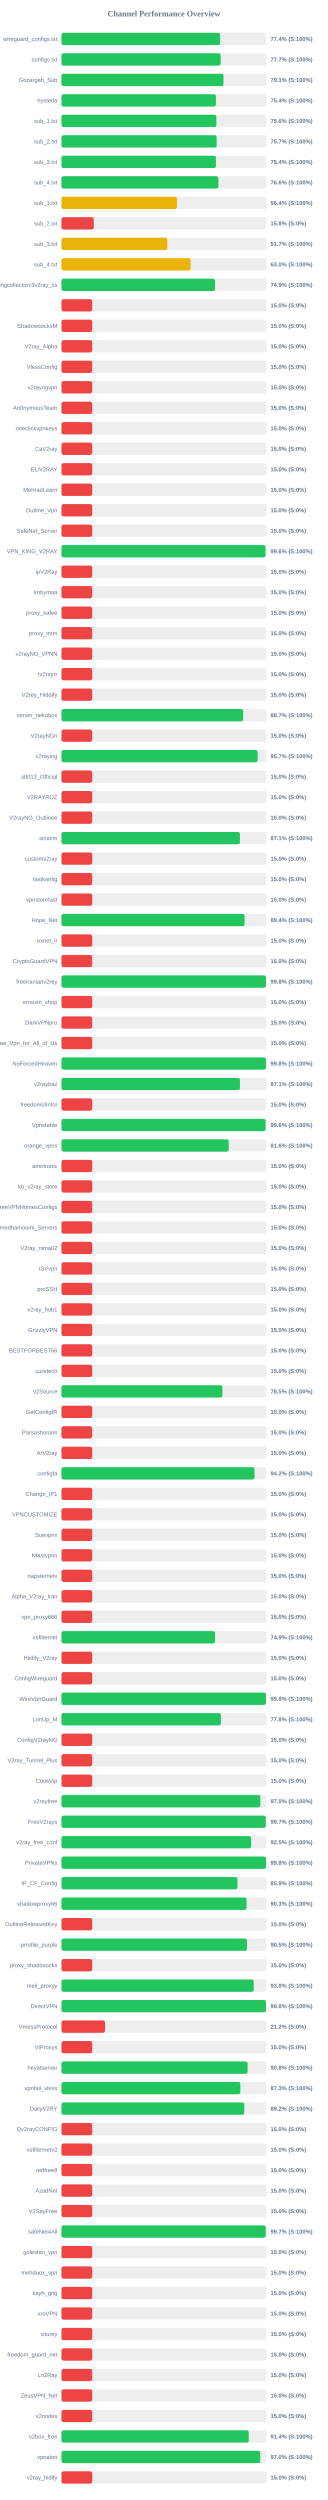
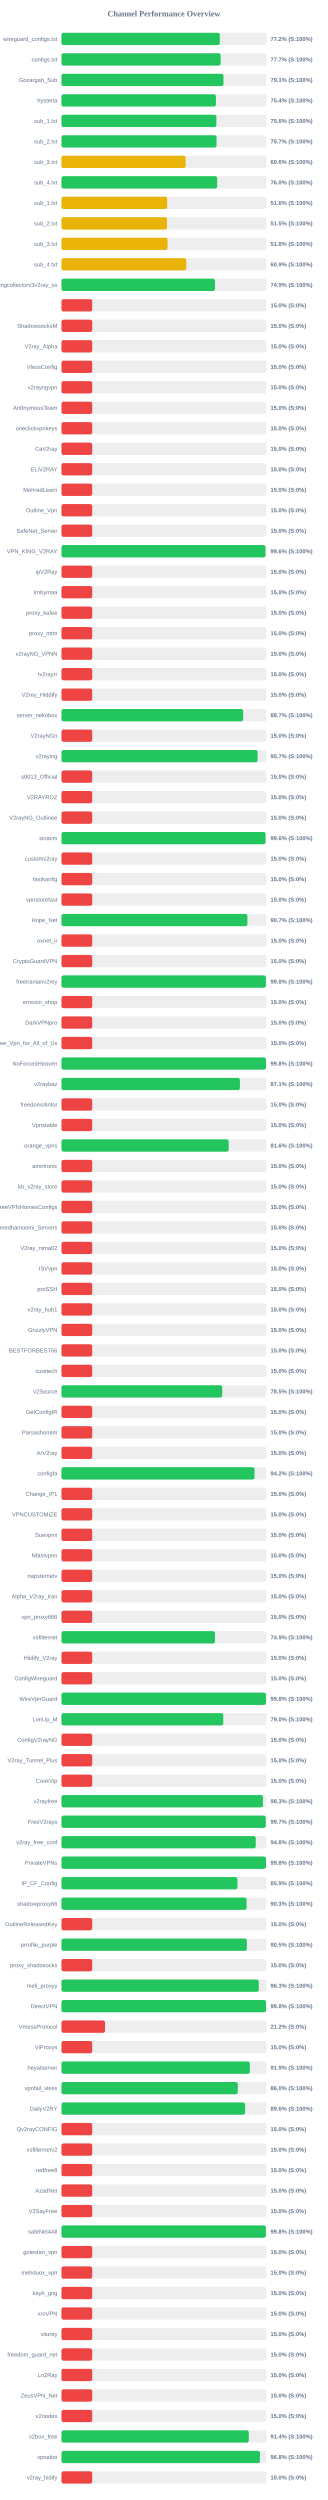
<svg xmlns="http://www.w3.org/2000/svg" width="800" height="6100" version="1.1">
  <style>
        .row { font: 14px Arial; fill: #64748b; }
        .score { font: bold 14px Arial; fill: #64748b; }
    </style>
  <text x="400" y="40" text-anchor="middle" font-size="20px" font-weight="bold" fill="#64748b">Channel Performance Overview</text>
  <rect x="150" y="80" width="500" height="30" fill="#eee" rx="5" />
-   <rect x="150" y="80" width="387.15" height="30" fill="#22c55e" rx="5" />
+   <rect x="150" y="80" width="386.25" height="30" fill="#22c55e" rx="5" />
  <text x="140" y="100" text-anchor="end" class="row">wireguard_configs.txt</text>
-   <text x="660" y="100" text-anchor="start" class="score">77.4% (S:100%)</text>
+   <text x="660" y="100" text-anchor="start" class="score">77.2% (S:100%)</text>
  <rect x="150" y="130" width="500" height="30" fill="#eee" rx="5" />
  <rect x="150" y="130" width="388.4" height="30" fill="#22c55e" rx="5" />
  <text x="140" y="150" text-anchor="end" class="row">configs.txt</text>
  <text x="660" y="150" text-anchor="start" class="score">77.7% (S:100%)</text>
  <rect x="150" y="180" width="500" height="30" fill="#eee" rx="5" />
  <rect x="150" y="180" width="395.3" height="30" fill="#22c55e" rx="5" />
  <text x="140" y="200" text-anchor="end" class="row">Gozargah_Sub</text>
  <text x="660" y="200" text-anchor="start" class="score">79.1% (S:100%)</text>
  <rect x="150" y="230" width="500" height="30" fill="#eee" rx="5" />
  <rect x="150" y="230" width="376.8" height="30" fill="#22c55e" rx="5" />
  <text x="140" y="250" text-anchor="end" class="row">hysteria</text>
  <text x="660" y="250" text-anchor="start" class="score">75.4% (S:100%)</text>
  <rect x="150" y="280" width="500" height="30" fill="#eee" rx="5" />
-   <rect x="150" y="280" width="377.9" height="30" fill="#22c55e" rx="5" />
+   <rect x="150" y="280" width="378.05" height="30" fill="#22c55e" rx="5" />
  <text x="140" y="300" text-anchor="end" class="row">sub_1.txt</text>
  <text x="660" y="300" text-anchor="start" class="score">75.6% (S:100%)</text>
  <rect x="150" y="330" width="500" height="30" fill="#eee" rx="5" />
-   <rect x="150" y="330" width="378.7" height="30" fill="#22c55e" rx="5" />
+   <rect x="150" y="330" width="378.45" height="30" fill="#22c55e" rx="5" />
  <text x="140" y="350" text-anchor="end" class="row">sub_2.txt</text>
  <text x="660" y="350" text-anchor="start" class="score">75.7% (S:100%)</text>
  <rect x="150" y="380" width="500" height="30" fill="#eee" rx="5" />
-   <rect x="150" y="380" width="376.85" height="30" fill="#22c55e" rx="5" />
+   <rect x="150" y="380" width="302.95" height="30" fill="#eab308" rx="5" />
  <text x="140" y="400" text-anchor="end" class="row">sub_3.txt</text>
-   <text x="660" y="400" text-anchor="start" class="score">75.4% (S:100%)</text>
+   <text x="660" y="400" text-anchor="start" class="score">60.6% (S:100%)</text>
  <rect x="150" y="430" width="500" height="30" fill="#eee" rx="5" />
-   <rect x="150" y="430" width="382.9" height="30" fill="#22c55e" rx="5" />
+   <rect x="150" y="430" width="379.9" height="30" fill="#22c55e" rx="5" />
  <text x="140" y="450" text-anchor="end" class="row">sub_4.txt</text>
-   <text x="660" y="450" text-anchor="start" class="score">76.6% (S:100%)</text>
+   <text x="660" y="450" text-anchor="start" class="score">76.0% (S:100%)</text>
  <rect x="150" y="480" width="500" height="30" fill="#eee" rx="5" />
-   <rect x="150" y="480" width="281.85" height="30" fill="#eab308" rx="5" />
+   <rect x="150" y="480" width="257.8" height="30" fill="#eab308" rx="5" />
  <text x="140" y="500" text-anchor="end" class="row">sub_1.txt</text>
-   <text x="660" y="500" text-anchor="start" class="score">56.4% (S:100%)</text>
+   <text x="660" y="500" text-anchor="start" class="score">51.6% (S:100%)</text>
  <rect x="150" y="530" width="500" height="30" fill="#eee" rx="5" />
-   <rect x="150" y="530" width="78.75" height="30" fill="#ef4444" rx="5" />
+   <rect x="150" y="530" width="257.5" height="30" fill="#eab308" rx="5" />
  <text x="140" y="550" text-anchor="end" class="row">sub_2.txt</text>
-   <text x="660" y="550" text-anchor="start" class="score">15.8% (S:0%)</text>
+   <text x="660" y="550" text-anchor="start" class="score">51.5% (S:100%)</text>
  <rect x="150" y="580" width="500" height="30" fill="#eee" rx="5" />
-   <rect x="150" y="580" width="258.35" height="30" fill="#eab308" rx="5" />
+   <rect x="150" y="580" width="258.85" height="30" fill="#eab308" rx="5" />
  <text x="140" y="600" text-anchor="end" class="row">sub_3.txt</text>
-   <text x="660" y="600" text-anchor="start" class="score">51.7% (S:100%)</text>
+   <text x="660" y="600" text-anchor="start" class="score">51.8% (S:100%)</text>
  <rect x="150" y="630" width="500" height="30" fill="#eee" rx="5" />
-   <rect x="150" y="630" width="315.15" height="30" fill="#eab308" rx="5" />
+   <rect x="150" y="630" width="304.5" height="30" fill="#eab308" rx="5" />
  <text x="140" y="650" text-anchor="end" class="row">sub_4.txt</text>
-   <text x="660" y="650" text-anchor="start" class="score">63.0% (S:100%)</text>
+   <text x="660" y="650" text-anchor="start" class="score">60.9% (S:100%)</text>
  <rect x="150" y="680" width="500" height="30" fill="#eee" rx="5" />
-   <rect x="150" y="680" width="374.55" height="30" fill="#22c55e" rx="5" />
+   <rect x="150" y="680" width="374.6" height="30" fill="#22c55e" rx="5" />
  <text x="140" y="700" text-anchor="end" class="row">kayhgngcollectorv3v2ray_ss</text>
  <text x="660" y="700" text-anchor="start" class="score">74.9% (S:100%)</text>
  <rect x="150" y="730" width="500" height="30" fill="#eee" rx="5" />
  <rect x="150" y="730" width="75.0" height="30" fill="#ef4444" rx="5" />
  <text x="140" y="750" text-anchor="end" class="row" />
  <text x="660" y="750" text-anchor="start" class="score">15.0% (S:0%)</text>
  <rect x="150" y="780" width="500" height="30" fill="#eee" rx="5" />
  <rect x="150" y="780" width="75.0" height="30" fill="#ef4444" rx="5" />
  <text x="140" y="800" text-anchor="end" class="row">ShadowsocksM</text>
  <text x="660" y="800" text-anchor="start" class="score">15.0% (S:0%)</text>
  <rect x="150" y="830" width="500" height="30" fill="#eee" rx="5" />
  <rect x="150" y="830" width="75.0" height="30" fill="#ef4444" rx="5" />
  <text x="140" y="850" text-anchor="end" class="row">V2ray_Alpha</text>
  <text x="660" y="850" text-anchor="start" class="score">15.0% (S:0%)</text>
  <rect x="150" y="880" width="500" height="30" fill="#eee" rx="5" />
  <rect x="150" y="880" width="75.0" height="30" fill="#ef4444" rx="5" />
  <text x="140" y="900" text-anchor="end" class="row">VlessConfig</text>
  <text x="660" y="900" text-anchor="start" class="score">15.0% (S:0%)</text>
  <rect x="150" y="930" width="500" height="30" fill="#eee" rx="5" />
  <rect x="150" y="930" width="75.0" height="30" fill="#ef4444" rx="5" />
  <text x="140" y="950" text-anchor="end" class="row">v2rayngvpn</text>
  <text x="660" y="950" text-anchor="start" class="score">15.0% (S:0%)</text>
  <rect x="150" y="980" width="500" height="30" fill="#eee" rx="5" />
  <rect x="150" y="980" width="75.0" height="30" fill="#ef4444" rx="5" />
  <text x="140" y="1000" text-anchor="end" class="row">An0nymousTeam</text>
  <text x="660" y="1000" text-anchor="start" class="score">15.0% (S:0%)</text>
  <rect x="150" y="1030" width="500" height="30" fill="#eee" rx="5" />
  <rect x="150" y="1030" width="75.0" height="30" fill="#ef4444" rx="5" />
  <text x="140" y="1050" text-anchor="end" class="row">oneclickvpnkeys</text>
  <text x="660" y="1050" text-anchor="start" class="score">15.0% (S:0%)</text>
  <rect x="150" y="1080" width="500" height="30" fill="#eee" rx="5" />
  <rect x="150" y="1080" width="75.0" height="30" fill="#ef4444" rx="5" />
  <text x="140" y="1100" text-anchor="end" class="row">CaV2ray</text>
  <text x="660" y="1100" text-anchor="start" class="score">15.0% (S:0%)</text>
  <rect x="150" y="1130" width="500" height="30" fill="#eee" rx="5" />
  <rect x="150" y="1130" width="75.0" height="30" fill="#ef4444" rx="5" />
  <text x="140" y="1150" text-anchor="end" class="row">ELiV2RAY</text>
  <text x="660" y="1150" text-anchor="start" class="score">15.0% (S:0%)</text>
  <rect x="150" y="1180" width="500" height="30" fill="#eee" rx="5" />
  <rect x="150" y="1180" width="75.0" height="30" fill="#ef4444" rx="5" />
  <text x="140" y="1200" text-anchor="end" class="row">MehradLearn</text>
  <text x="660" y="1200" text-anchor="start" class="score">15.0% (S:0%)</text>
  <rect x="150" y="1230" width="500" height="30" fill="#eee" rx="5" />
  <rect x="150" y="1230" width="75.0" height="30" fill="#ef4444" rx="5" />
  <text x="140" y="1250" text-anchor="end" class="row">Outline_Vpn</text>
  <text x="660" y="1250" text-anchor="start" class="score">15.0% (S:0%)</text>
  <rect x="150" y="1280" width="500" height="30" fill="#eee" rx="5" />
  <rect x="150" y="1280" width="75.0" height="30" fill="#ef4444" rx="5" />
  <text x="140" y="1300" text-anchor="end" class="row">SafeNet_Server</text>
  <text x="660" y="1300" text-anchor="start" class="score">15.0% (S:0%)</text>
  <rect x="150" y="1330" width="500" height="30" fill="#eee" rx="5" />
-   <rect x="150" y="1330" width="497.9" height="30" fill="#22c55e" rx="5" />
+   <rect x="150" y="1330" width="497.8" height="30" fill="#22c55e" rx="5" />
  <text x="140" y="1350" text-anchor="end" class="row">VPN_KING_V2RAY</text>
  <text x="660" y="1350" text-anchor="start" class="score">99.6% (S:100%)</text>
  <rect x="150" y="1380" width="500" height="30" fill="#eee" rx="5" />
  <rect x="150" y="1380" width="75.0" height="30" fill="#ef4444" rx="5" />
  <text x="140" y="1400" text-anchor="end" class="row">ipV2Ray</text>
  <text x="660" y="1400" text-anchor="start" class="score">15.0% (S:0%)</text>
  <rect x="150" y="1430" width="500" height="30" fill="#eee" rx="5" />
  <rect x="150" y="1430" width="75.0" height="30" fill="#ef4444" rx="5" />
  <text x="140" y="1450" text-anchor="end" class="row">lrnbymaa</text>
  <text x="660" y="1450" text-anchor="start" class="score">15.0% (S:0%)</text>
  <rect x="150" y="1480" width="500" height="30" fill="#eee" rx="5" />
  <rect x="150" y="1480" width="75.0" height="30" fill="#ef4444" rx="5" />
  <text x="140" y="1500" text-anchor="end" class="row">proxy_kafee</text>
  <text x="660" y="1500" text-anchor="start" class="score">15.0% (S:0%)</text>
  <rect x="150" y="1530" width="500" height="30" fill="#eee" rx="5" />
  <rect x="150" y="1530" width="75.0" height="30" fill="#ef4444" rx="5" />
  <text x="140" y="1550" text-anchor="end" class="row">proxy_mtm</text>
  <text x="660" y="1550" text-anchor="start" class="score">15.0% (S:0%)</text>
  <rect x="150" y="1580" width="500" height="30" fill="#eee" rx="5" />
  <rect x="150" y="1580" width="75.0" height="30" fill="#ef4444" rx="5" />
  <text x="140" y="1600" text-anchor="end" class="row">v2rayNG_VPNN</text>
  <text x="660" y="1600" text-anchor="start" class="score">15.0% (S:0%)</text>
  <rect x="150" y="1630" width="500" height="30" fill="#eee" rx="5" />
  <rect x="150" y="1630" width="75.0" height="30" fill="#ef4444" rx="5" />
  <text x="140" y="1650" text-anchor="end" class="row">tv2rayrr</text>
  <text x="660" y="1650" text-anchor="start" class="score">15.0% (S:0%)</text>
  <rect x="150" y="1680" width="500" height="30" fill="#eee" rx="5" />
  <rect x="150" y="1680" width="75.0" height="30" fill="#ef4444" rx="5" />
  <text x="140" y="1700" text-anchor="end" class="row">V2rey_Hiddify</text>
  <text x="660" y="1700" text-anchor="start" class="score">15.0% (S:0%)</text>
  <rect x="150" y="1730" width="500" height="30" fill="#eee" rx="5" />
  <rect x="150" y="1730" width="443.3" height="30" fill="#22c55e" rx="5" />
  <text x="140" y="1750" text-anchor="end" class="row">server_nekobox</text>
  <text x="660" y="1750" text-anchor="start" class="score">88.7% (S:100%)</text>
  <rect x="150" y="1780" width="500" height="30" fill="#eee" rx="5" />
  <rect x="150" y="1780" width="75.0" height="30" fill="#ef4444" rx="5" />
  <text x="140" y="1800" text-anchor="end" class="row">V2rayNGn</text>
  <text x="660" y="1800" text-anchor="start" class="score">15.0% (S:0%)</text>
  <rect x="150" y="1830" width="500" height="30" fill="#eee" rx="5" />
-   <rect x="150" y="1830" width="478.55" height="30" fill="#22c55e" rx="5" />
+   <rect x="150" y="1830" width="478.6" height="30" fill="#22c55e" rx="5" />
  <text x="140" y="1850" text-anchor="end" class="row">v2raying</text>
  <text x="660" y="1850" text-anchor="start" class="score">95.7% (S:100%)</text>
  <rect x="150" y="1880" width="500" height="30" fill="#eee" rx="5" />
  <rect x="150" y="1880" width="75.0" height="30" fill="#ef4444" rx="5" />
  <text x="140" y="1900" text-anchor="end" class="row">s0013_Official</text>
  <text x="660" y="1900" text-anchor="start" class="score">15.0% (S:0%)</text>
  <rect x="150" y="1930" width="500" height="30" fill="#eee" rx="5" />
  <rect x="150" y="1930" width="75.0" height="30" fill="#ef4444" rx="5" />
  <text x="140" y="1950" text-anchor="end" class="row">V2RAYROZ</text>
  <text x="660" y="1950" text-anchor="start" class="score">15.0% (S:0%)</text>
  <rect x="150" y="1980" width="500" height="30" fill="#eee" rx="5" />
  <rect x="150" y="1980" width="75.0" height="30" fill="#ef4444" rx="5" />
  <text x="140" y="2000" text-anchor="end" class="row">V2rayNG_Outlinee</text>
  <text x="660" y="2000" text-anchor="start" class="score">15.0% (S:0%)</text>
  <rect x="150" y="2030" width="500" height="30" fill="#eee" rx="5" />
-   <rect x="150" y="2030" width="435.4" height="30" fill="#22c55e" rx="5" />
+   <rect x="150" y="2030" width="497.9" height="30" fill="#22c55e" rx="5" />
  <text x="140" y="2050" text-anchor="end" class="row">sinavm</text>
-   <text x="660" y="2050" text-anchor="start" class="score">87.1% (S:100%)</text>
+   <text x="660" y="2050" text-anchor="start" class="score">99.6% (S:100%)</text>
  <rect x="150" y="2080" width="500" height="30" fill="#eee" rx="5" />
  <rect x="150" y="2080" width="75.0" height="30" fill="#ef4444" rx="5" />
  <text x="140" y="2100" text-anchor="end" class="row">customv2ray</text>
  <text x="660" y="2100" text-anchor="start" class="score">15.0% (S:0%)</text>
  <rect x="150" y="2130" width="500" height="30" fill="#eee" rx="5" />
  <rect x="150" y="2130" width="75.0" height="30" fill="#ef4444" rx="5" />
  <text x="140" y="2150" text-anchor="end" class="row">fastkanfig</text>
  <text x="660" y="2150" text-anchor="start" class="score">15.0% (S:0%)</text>
  <rect x="150" y="2180" width="500" height="30" fill="#eee" rx="5" />
  <rect x="150" y="2180" width="75.0" height="30" fill="#ef4444" rx="5" />
  <text x="140" y="2200" text-anchor="end" class="row">vpnstorefast</text>
  <text x="660" y="2200" text-anchor="start" class="score">15.0% (S:0%)</text>
  <rect x="150" y="2230" width="500" height="30" fill="#eee" rx="5" />
-   <rect x="150" y="2230" width="446.8" height="30" fill="#22c55e" rx="5" />
+   <rect x="150" y="2230" width="453.6" height="30" fill="#22c55e" rx="5" />
  <text x="140" y="2250" text-anchor="end" class="row">Hope_Net</text>
-   <text x="660" y="2250" text-anchor="start" class="score">89.4% (S:100%)</text>
+   <text x="660" y="2250" text-anchor="start" class="score">90.7% (S:100%)</text>
  <rect x="150" y="2280" width="500" height="30" fill="#eee" rx="5" />
  <rect x="150" y="2280" width="75.0" height="30" fill="#ef4444" rx="5" />
  <text x="140" y="2300" text-anchor="end" class="row">oxnet_ir</text>
  <text x="660" y="2300" text-anchor="start" class="score">15.0% (S:0%)</text>
  <rect x="150" y="2330" width="500" height="30" fill="#eee" rx="5" />
  <rect x="150" y="2330" width="75.0" height="30" fill="#ef4444" rx="5" />
  <text x="140" y="2350" text-anchor="end" class="row">CryptoGuardVPN</text>
  <text x="660" y="2350" text-anchor="start" class="score">15.0% (S:0%)</text>
  <rect x="150" y="2380" width="500" height="30" fill="#eee" rx="5" />
-   <rect x="150" y="2380" width="499.0" height="30" fill="#22c55e" rx="5" />
+   <rect x="150" y="2380" width="498.9" height="30" fill="#22c55e" rx="5" />
  <text x="140" y="2400" text-anchor="end" class="row">freeiranianv2rey</text>
  <text x="660" y="2400" text-anchor="start" class="score">99.8% (S:100%)</text>
  <rect x="150" y="2430" width="500" height="30" fill="#eee" rx="5" />
  <rect x="150" y="2430" width="75.0" height="30" fill="#ef4444" rx="5" />
  <text x="140" y="2450" text-anchor="end" class="row">ernoxin_shop</text>
  <text x="660" y="2450" text-anchor="start" class="score">15.0% (S:0%)</text>
  <rect x="150" y="2480" width="500" height="30" fill="#eee" rx="5" />
  <rect x="150" y="2480" width="75.0" height="30" fill="#ef4444" rx="5" />
  <text x="140" y="2500" text-anchor="end" class="row">DarkVPNpro</text>
  <text x="660" y="2500" text-anchor="start" class="score">15.0% (S:0%)</text>
  <rect x="150" y="2530" width="500" height="30" fill="#eee" rx="5" />
  <rect x="150" y="2530" width="75.0" height="30" fill="#ef4444" rx="5" />
  <text x="140" y="2550" text-anchor="end" class="row">Free_Vpn_for_All_of_Us</text>
  <text x="660" y="2550" text-anchor="start" class="score">15.0% (S:0%)</text>
  <rect x="150" y="2580" width="500" height="30" fill="#eee" rx="5" />
-   <rect x="150" y="2580" width="498.8" height="30" fill="#22c55e" rx="5" />
+   <rect x="150" y="2580" width="498.95" height="30" fill="#22c55e" rx="5" />
  <text x="140" y="2600" text-anchor="end" class="row">NoForcedHeaven</text>
  <text x="660" y="2600" text-anchor="start" class="score">99.8% (S:100%)</text>
  <rect x="150" y="2630" width="500" height="30" fill="#eee" rx="5" />
-   <rect x="150" y="2630" width="435.45" height="30" fill="#22c55e" rx="5" />
+   <rect x="150" y="2630" width="435.35" height="30" fill="#22c55e" rx="5" />
  <text x="140" y="2650" text-anchor="end" class="row">v2raybaz</text>
  <text x="660" y="2650" text-anchor="start" class="score">87.1% (S:100%)</text>
  <rect x="150" y="2680" width="500" height="30" fill="#eee" rx="5" />
  <rect x="150" y="2680" width="75.0" height="30" fill="#ef4444" rx="5" />
  <text x="140" y="2700" text-anchor="end" class="row">freedomofinfor</text>
  <text x="660" y="2700" text-anchor="start" class="score">15.0% (S:0%)</text>
  <rect x="150" y="2730" width="500" height="30" fill="#eee" rx="5" />
-   <rect x="150" y="2730" width="498.1" height="30" fill="#22c55e" rx="5" />
+   <rect x="150" y="2730" width="75.0" height="30" fill="#ef4444" rx="5" />
  <text x="140" y="2750" text-anchor="end" class="row">Vpnstable</text>
-   <text x="660" y="2750" text-anchor="start" class="score">99.6% (S:100%)</text>
+   <text x="660" y="2750" text-anchor="start" class="score">15.0% (S:0%)</text>
  <rect x="150" y="2780" width="500" height="30" fill="#eee" rx="5" />
-   <rect x="150" y="2780" width="408.15" height="30" fill="#22c55e" rx="5" />
+   <rect x="150" y="2780" width="408.1" height="30" fill="#22c55e" rx="5" />
  <text x="140" y="2800" text-anchor="end" class="row">orange_vpns</text>
  <text x="660" y="2800" text-anchor="start" class="score">81.6% (S:100%)</text>
  <rect x="150" y="2830" width="500" height="30" fill="#eee" rx="5" />
  <rect x="150" y="2830" width="75.0" height="30" fill="#ef4444" rx="5" />
  <text x="140" y="2850" text-anchor="end" class="row">amirtronic</text>
  <text x="660" y="2850" text-anchor="start" class="score">15.0% (S:0%)</text>
  <rect x="150" y="2880" width="500" height="30" fill="#eee" rx="5" />
  <rect x="150" y="2880" width="75.0" height="30" fill="#ef4444" rx="5" />
  <text x="140" y="2900" text-anchor="end" class="row">kb_v2ray_store</text>
  <text x="660" y="2900" text-anchor="start" class="score">15.0% (S:0%)</text>
  <rect x="150" y="2930" width="500" height="30" fill="#eee" rx="5" />
  <rect x="150" y="2930" width="75.0" height="30" fill="#ef4444" rx="5" />
  <text x="140" y="2950" text-anchor="end" class="row">FreeVPNHomesConfigs</text>
  <text x="660" y="2950" text-anchor="start" class="score">15.0% (S:0%)</text>
  <rect x="150" y="2980" width="500" height="30" fill="#eee" rx="5" />
  <rect x="150" y="2980" width="75.0" height="30" fill="#ef4444" rx="5" />
  <text x="140" y="3000" text-anchor="end" class="row">Ahmedhamoomi_Servers</text>
  <text x="660" y="3000" text-anchor="start" class="score">15.0% (S:0%)</text>
  <rect x="150" y="3030" width="500" height="30" fill="#eee" rx="5" />
  <rect x="150" y="3030" width="75.0" height="30" fill="#ef4444" rx="5" />
  <text x="140" y="3050" text-anchor="end" class="row">V2ray_nima02</text>
  <text x="660" y="3050" text-anchor="start" class="score">15.0% (S:0%)</text>
  <rect x="150" y="3080" width="500" height="30" fill="#eee" rx="5" />
  <rect x="150" y="3080" width="75.0" height="30" fill="#ef4444" rx="5" />
  <text x="140" y="3100" text-anchor="end" class="row">ISVvpn</text>
  <text x="660" y="3100" text-anchor="start" class="score">15.0% (S:0%)</text>
  <rect x="150" y="3130" width="500" height="30" fill="#eee" rx="5" />
  <rect x="150" y="3130" width="75.0" height="30" fill="#ef4444" rx="5" />
  <text x="140" y="3150" text-anchor="end" class="row">proSSH</text>
  <text x="660" y="3150" text-anchor="start" class="score">15.0% (S:0%)</text>
  <rect x="150" y="3180" width="500" height="30" fill="#eee" rx="5" />
  <rect x="150" y="3180" width="75.0" height="30" fill="#ef4444" rx="5" />
  <text x="140" y="3200" text-anchor="end" class="row">v2ray_hub1</text>
  <text x="660" y="3200" text-anchor="start" class="score">15.0% (S:0%)</text>
  <rect x="150" y="3230" width="500" height="30" fill="#eee" rx="5" />
  <rect x="150" y="3230" width="75.0" height="30" fill="#ef4444" rx="5" />
  <text x="140" y="3250" text-anchor="end" class="row">GrizzlyVPN</text>
  <text x="660" y="3250" text-anchor="start" class="score">15.0% (S:0%)</text>
  <rect x="150" y="3280" width="500" height="30" fill="#eee" rx="5" />
  <rect x="150" y="3280" width="75.0" height="30" fill="#ef4444" rx="5" />
  <text x="140" y="3300" text-anchor="end" class="row">BESTFORBEST66</text>
  <text x="660" y="3300" text-anchor="start" class="score">15.0% (S:0%)</text>
  <rect x="150" y="3330" width="500" height="30" fill="#eee" rx="5" />
  <rect x="150" y="3330" width="75.0" height="30" fill="#ef4444" rx="5" />
  <text x="140" y="3350" text-anchor="end" class="row">curetech</text>
  <text x="660" y="3350" text-anchor="start" class="score">15.0% (S:0%)</text>
  <rect x="150" y="3380" width="500" height="30" fill="#eee" rx="5" />
-   <rect x="150" y="3380" width="392.65" height="30" fill="#22c55e" rx="5" />
+   <rect x="150" y="3380" width="392.25" height="30" fill="#22c55e" rx="5" />
  <text x="140" y="3400" text-anchor="end" class="row">v2Source</text>
  <text x="660" y="3400" text-anchor="start" class="score">78.5% (S:100%)</text>
  <rect x="150" y="3430" width="500" height="30" fill="#eee" rx="5" />
  <rect x="150" y="3430" width="75.0" height="30" fill="#ef4444" rx="5" />
  <text x="140" y="3450" text-anchor="end" class="row">GetConfigIR</text>
  <text x="660" y="3450" text-anchor="start" class="score">15.0% (S:0%)</text>
  <rect x="150" y="3480" width="500" height="30" fill="#eee" rx="5" />
  <rect x="150" y="3480" width="75.0" height="30" fill="#ef4444" rx="5" />
  <text x="140" y="3500" text-anchor="end" class="row">Parsashonam</text>
  <text x="660" y="3500" text-anchor="start" class="score">15.0% (S:0%)</text>
  <rect x="150" y="3530" width="500" height="30" fill="#eee" rx="5" />
  <rect x="150" y="3530" width="75.0" height="30" fill="#ef4444" rx="5" />
  <text x="140" y="3550" text-anchor="end" class="row">ArV2ray</text>
  <text x="660" y="3550" text-anchor="start" class="score">15.0% (S:0%)</text>
  <rect x="150" y="3580" width="500" height="30" fill="#eee" rx="5" />
-   <rect x="150" y="3580" width="471.05" height="30" fill="#22c55e" rx="5" />
+   <rect x="150" y="3580" width="470.95" height="30" fill="#22c55e" rx="5" />
  <text x="140" y="3600" text-anchor="end" class="row">configfa</text>
  <text x="660" y="3600" text-anchor="start" class="score">94.2% (S:100%)</text>
  <rect x="150" y="3630" width="500" height="30" fill="#eee" rx="5" />
  <rect x="150" y="3630" width="75.0" height="30" fill="#ef4444" rx="5" />
  <text x="140" y="3650" text-anchor="end" class="row">Change_IP1</text>
  <text x="660" y="3650" text-anchor="start" class="score">15.0% (S:0%)</text>
  <rect x="150" y="3680" width="500" height="30" fill="#eee" rx="5" />
  <rect x="150" y="3680" width="75.0" height="30" fill="#ef4444" rx="5" />
  <text x="140" y="3700" text-anchor="end" class="row">VPNCUSTOMIZE</text>
  <text x="660" y="3700" text-anchor="start" class="score">15.0% (S:0%)</text>
  <rect x="150" y="3730" width="500" height="30" fill="#eee" rx="5" />
  <rect x="150" y="3730" width="75.0" height="30" fill="#ef4444" rx="5" />
  <text x="140" y="3750" text-anchor="end" class="row">Suevpnx</text>
  <text x="660" y="3750" text-anchor="start" class="score">15.0% (S:0%)</text>
  <rect x="150" y="3780" width="500" height="30" fill="#eee" rx="5" />
  <rect x="150" y="3780" width="75.0" height="30" fill="#ef4444" rx="5" />
  <text x="140" y="3800" text-anchor="end" class="row">Nfastvpnn</text>
  <text x="660" y="3800" text-anchor="start" class="score">15.0% (S:0%)</text>
  <rect x="150" y="3830" width="500" height="30" fill="#eee" rx="5" />
  <rect x="150" y="3830" width="75.0" height="30" fill="#ef4444" rx="5" />
  <text x="140" y="3850" text-anchor="end" class="row">napsternetv</text>
  <text x="660" y="3850" text-anchor="start" class="score">15.0% (S:0%)</text>
  <rect x="150" y="3880" width="500" height="30" fill="#eee" rx="5" />
  <rect x="150" y="3880" width="75.0" height="30" fill="#ef4444" rx="5" />
  <text x="140" y="3900" text-anchor="end" class="row">Alpha_V2ray_Iran</text>
  <text x="660" y="3900" text-anchor="start" class="score">15.0% (S:0%)</text>
  <rect x="150" y="3930" width="500" height="30" fill="#eee" rx="5" />
  <rect x="150" y="3930" width="75.0" height="30" fill="#ef4444" rx="5" />
  <text x="140" y="3950" text-anchor="end" class="row">vpn_proxy666</text>
  <text x="660" y="3950" text-anchor="start" class="score">15.0% (S:0%)</text>
  <rect x="150" y="3980" width="500" height="30" fill="#eee" rx="5" />
-   <rect x="150" y="3980" width="374.6" height="30" fill="#22c55e" rx="5" />
+   <rect x="150" y="3980" width="374.5" height="30" fill="#22c55e" rx="5" />
  <text x="140" y="4000" text-anchor="end" class="row">xsfilternet</text>
  <text x="660" y="4000" text-anchor="start" class="score">74.9% (S:100%)</text>
  <rect x="150" y="4030" width="500" height="30" fill="#eee" rx="5" />
  <rect x="150" y="4030" width="75.0" height="30" fill="#ef4444" rx="5" />
  <text x="140" y="4050" text-anchor="end" class="row">Hiidify_V2ray</text>
  <text x="660" y="4050" text-anchor="start" class="score">15.0% (S:0%)</text>
  <rect x="150" y="4080" width="500" height="30" fill="#eee" rx="5" />
  <rect x="150" y="4080" width="75.0" height="30" fill="#ef4444" rx="5" />
  <text x="140" y="4100" text-anchor="end" class="row">ConfigWireguard</text>
  <text x="660" y="4100" text-anchor="start" class="score">15.0% (S:0%)</text>
  <rect x="150" y="4130" width="500" height="30" fill="#eee" rx="5" />
  <rect x="150" y="4130" width="499.05" height="30" fill="#22c55e" rx="5" />
  <text x="140" y="4150" text-anchor="end" class="row">WireVpnGuard</text>
  <text x="660" y="4150" text-anchor="start" class="score">99.8% (S:100%)</text>
  <rect x="150" y="4180" width="500" height="30" fill="#eee" rx="5" />
-   <rect x="150" y="4180" width="388.9" height="30" fill="#22c55e" rx="5" />
+   <rect x="150" y="4180" width="394.75" height="30" fill="#22c55e" rx="5" />
  <text x="140" y="4200" text-anchor="end" class="row">LonUp_M</text>
-   <text x="660" y="4200" text-anchor="start" class="score">77.8% (S:100%)</text>
+   <text x="660" y="4200" text-anchor="start" class="score">79.0% (S:100%)</text>
  <rect x="150" y="4230" width="500" height="30" fill="#eee" rx="5" />
  <rect x="150" y="4230" width="75.0" height="30" fill="#ef4444" rx="5" />
  <text x="140" y="4250" text-anchor="end" class="row">ConfigV2rayNG</text>
  <text x="660" y="4250" text-anchor="start" class="score">15.0% (S:0%)</text>
  <rect x="150" y="4280" width="500" height="30" fill="#eee" rx="5" />
  <rect x="150" y="4280" width="75.0" height="30" fill="#ef4444" rx="5" />
  <text x="140" y="4300" text-anchor="end" class="row">V2ray_Tunnel_Plus</text>
  <text x="660" y="4300" text-anchor="start" class="score">15.0% (S:0%)</text>
  <rect x="150" y="4330" width="500" height="30" fill="#eee" rx="5" />
  <rect x="150" y="4330" width="75.0" height="30" fill="#ef4444" rx="5" />
  <text x="140" y="4350" text-anchor="end" class="row">CookVip</text>
  <text x="660" y="4350" text-anchor="start" class="score">15.0% (S:0%)</text>
  <rect x="150" y="4380" width="500" height="30" fill="#eee" rx="5" />
-   <rect x="150" y="4380" width="485.15" height="30" fill="#22c55e" rx="5" />
+   <rect x="150" y="4380" width="491.65" height="30" fill="#22c55e" rx="5" />
  <text x="140" y="4400" text-anchor="end" class="row">v2rayfree</text>
-   <text x="660" y="4400" text-anchor="start" class="score">97.0% (S:100%)</text>
+   <text x="660" y="4400" text-anchor="start" class="score">98.3% (S:100%)</text>
  <rect x="150" y="4430" width="500" height="30" fill="#eee" rx="5" />
  <rect x="150" y="4430" width="498.5" height="30" fill="#22c55e" rx="5" />
  <text x="140" y="4450" text-anchor="end" class="row">FreeV2rays</text>
  <text x="660" y="4450" text-anchor="start" class="score">99.7% (S:100%)</text>
  <rect x="150" y="4480" width="500" height="30" fill="#eee" rx="5" />
-   <rect x="150" y="4480" width="462.7" height="30" fill="#22c55e" rx="5" />
+   <rect x="150" y="4480" width="474.0" height="30" fill="#22c55e" rx="5" />
  <text x="140" y="4500" text-anchor="end" class="row">v2ray_free_conf</text>
-   <text x="660" y="4500" text-anchor="start" class="score">92.5% (S:100%)</text>
+   <text x="660" y="4500" text-anchor="start" class="score">94.8% (S:100%)</text>
  <rect x="150" y="4530" width="500" height="30" fill="#eee" rx="5" />
-   <rect x="150" y="4530" width="499.05" height="30" fill="#22c55e" rx="5" />
+   <rect x="150" y="4530" width="499.0" height="30" fill="#22c55e" rx="5" />
  <text x="140" y="4550" text-anchor="end" class="row">PrivateVPNs</text>
  <text x="660" y="4550" text-anchor="start" class="score">99.8% (S:100%)</text>
  <rect x="150" y="4580" width="500" height="30" fill="#eee" rx="5" />
  <rect x="150" y="4580" width="429.4" height="30" fill="#22c55e" rx="5" />
  <text x="140" y="4600" text-anchor="end" class="row">IP_CF_Config</text>
  <text x="660" y="4600" text-anchor="start" class="score">85.9% (S:100%)</text>
  <rect x="150" y="4630" width="500" height="30" fill="#eee" rx="5" />
-   <rect x="150" y="4630" width="451.6" height="30" fill="#22c55e" rx="5" />
+   <rect x="150" y="4630" width="451.65" height="30" fill="#22c55e" rx="5" />
  <text x="140" y="4650" text-anchor="end" class="row">shadowproxy66</text>
  <text x="660" y="4650" text-anchor="start" class="score">90.3% (S:100%)</text>
  <rect x="150" y="4680" width="500" height="30" fill="#eee" rx="5" />
  <rect x="150" y="4680" width="75.0" height="30" fill="#ef4444" rx="5" />
  <text x="140" y="4700" text-anchor="end" class="row">OutlineReleasedKey</text>
  <text x="660" y="4700" text-anchor="start" class="score">15.0% (S:0%)</text>
  <rect x="150" y="4730" width="500" height="30" fill="#eee" rx="5" />
-   <rect x="150" y="4730" width="452.6" height="30" fill="#22c55e" rx="5" />
+   <rect x="150" y="4730" width="452.3" height="30" fill="#22c55e" rx="5" />
  <text x="140" y="4750" text-anchor="end" class="row">prrofile_purple</text>
  <text x="660" y="4750" text-anchor="start" class="score">90.5% (S:100%)</text>
  <rect x="150" y="4780" width="500" height="30" fill="#eee" rx="5" />
  <rect x="150" y="4780" width="75.0" height="30" fill="#ef4444" rx="5" />
  <text x="140" y="4800" text-anchor="end" class="row">proxy_shadosocks</text>
  <text x="660" y="4800" text-anchor="start" class="score">15.0% (S:0%)</text>
  <rect x="150" y="4830" width="500" height="30" fill="#eee" rx="5" />
-   <rect x="150" y="4830" width="469.15" height="30" fill="#22c55e" rx="5" />
+   <rect x="150" y="4830" width="481.4" height="30" fill="#22c55e" rx="5" />
  <text x="140" y="4850" text-anchor="end" class="row">meli_proxyy</text>
-   <text x="660" y="4850" text-anchor="start" class="score">93.8% (S:100%)</text>
+   <text x="660" y="4850" text-anchor="start" class="score">96.3% (S:100%)</text>
  <rect x="150" y="4880" width="500" height="30" fill="#eee" rx="5" />
-   <rect x="150" y="4880" width="499.0" height="30" fill="#22c55e" rx="5" />
+   <rect x="150" y="4880" width="499.1" height="30" fill="#22c55e" rx="5" />
  <text x="140" y="4900" text-anchor="end" class="row">DirectVPN</text>
  <text x="660" y="4900" text-anchor="start" class="score">99.8% (S:100%)</text>
  <rect x="150" y="4930" width="500" height="30" fill="#eee" rx="5" />
  <rect x="150" y="4930" width="106.25" height="30" fill="#ef4444" rx="5" />
  <text x="140" y="4950" text-anchor="end" class="row">VmessProtocol</text>
  <text x="660" y="4950" text-anchor="start" class="score">21.2% (S:0%)</text>
  <rect x="150" y="4980" width="500" height="30" fill="#eee" rx="5" />
  <rect x="150" y="4980" width="75.0" height="30" fill="#ef4444" rx="5" />
  <text x="140" y="5000" text-anchor="end" class="row">ViProxys</text>
  <text x="660" y="5000" text-anchor="start" class="score">15.0% (S:0%)</text>
  <rect x="150" y="5030" width="500" height="30" fill="#eee" rx="5" />
-   <rect x="150" y="5030" width="454.15" height="30" fill="#22c55e" rx="5" />
+   <rect x="150" y="5030" width="459.7" height="30" fill="#22c55e" rx="5" />
  <text x="140" y="5050" text-anchor="end" class="row">heyatserver</text>
-   <text x="660" y="5050" text-anchor="start" class="score">90.8% (S:100%)</text>
+   <text x="660" y="5050" text-anchor="start" class="score">91.9% (S:100%)</text>
  <rect x="150" y="5080" width="500" height="30" fill="#eee" rx="5" />
-   <rect x="150" y="5080" width="436.45" height="30" fill="#22c55e" rx="5" />
+   <rect x="150" y="5080" width="430.2" height="30" fill="#22c55e" rx="5" />
  <text x="140" y="5100" text-anchor="end" class="row">vpnfail_vless</text>
-   <text x="660" y="5100" text-anchor="start" class="score">87.3% (S:100%)</text>
+   <text x="660" y="5100" text-anchor="start" class="score">86.0% (S:100%)</text>
  <rect x="150" y="5130" width="500" height="30" fill="#eee" rx="5" />
-   <rect x="150" y="5130" width="446.1" height="30" fill="#22c55e" rx="5" />
+   <rect x="150" y="5130" width="448.0" height="30" fill="#22c55e" rx="5" />
  <text x="140" y="5150" text-anchor="end" class="row">DailyV2RY</text>
-   <text x="660" y="5150" text-anchor="start" class="score">89.2% (S:100%)</text>
+   <text x="660" y="5150" text-anchor="start" class="score">89.6% (S:100%)</text>
  <rect x="150" y="5180" width="500" height="30" fill="#eee" rx="5" />
  <rect x="150" y="5180" width="75.0" height="30" fill="#ef4444" rx="5" />
  <text x="140" y="5200" text-anchor="end" class="row">Qv2rayCONFIG</text>
  <text x="660" y="5200" text-anchor="start" class="score">15.0% (S:0%)</text>
  <rect x="150" y="5230" width="500" height="30" fill="#eee" rx="5" />
  <rect x="150" y="5230" width="75.0" height="30" fill="#ef4444" rx="5" />
  <text x="140" y="5250" text-anchor="end" class="row">xsfilternetv2</text>
  <text x="660" y="5250" text-anchor="start" class="score">15.0% (S:0%)</text>
  <rect x="150" y="5280" width="500" height="30" fill="#eee" rx="5" />
  <rect x="150" y="5280" width="75.0" height="30" fill="#ef4444" rx="5" />
  <text x="140" y="5300" text-anchor="end" class="row">redfree8</text>
  <text x="660" y="5300" text-anchor="start" class="score">15.0% (S:0%)</text>
  <rect x="150" y="5330" width="500" height="30" fill="#eee" rx="5" />
  <rect x="150" y="5330" width="75.0" height="30" fill="#ef4444" rx="5" />
  <text x="140" y="5350" text-anchor="end" class="row">AzadNet</text>
  <text x="660" y="5350" text-anchor="start" class="score">15.0% (S:0%)</text>
  <rect x="150" y="5380" width="500" height="30" fill="#eee" rx="5" />
  <rect x="150" y="5380" width="75.0" height="30" fill="#ef4444" rx="5" />
  <text x="140" y="5400" text-anchor="end" class="row">V2SayFree</text>
  <text x="660" y="5400" text-anchor="start" class="score">15.0% (S:0%)</text>
  <rect x="150" y="5430" width="500" height="30" fill="#eee" rx="5" />
-   <rect x="150" y="5430" width="498.45" height="30" fill="#22c55e" rx="5" />
+   <rect x="150" y="5430" width="498.75" height="30" fill="#22c55e" rx="5" />
  <text x="140" y="5450" text-anchor="end" class="row">safeNet4All</text>
-   <text x="660" y="5450" text-anchor="start" class="score">99.7% (S:100%)</text>
+   <text x="660" y="5450" text-anchor="start" class="score">99.8% (S:100%)</text>
  <rect x="150" y="5480" width="500" height="30" fill="#eee" rx="5" />
  <rect x="150" y="5480" width="75.0" height="30" fill="#ef4444" rx="5" />
  <text x="140" y="5500" text-anchor="end" class="row">golestan_vpn</text>
  <text x="660" y="5500" text-anchor="start" class="score">15.0% (S:0%)</text>
  <rect x="150" y="5530" width="500" height="30" fill="#eee" rx="5" />
  <rect x="150" y="5530" width="75.0" height="30" fill="#ef4444" rx="5" />
  <text x="140" y="5550" text-anchor="end" class="row">mehduox_vpn</text>
  <text x="660" y="5550" text-anchor="start" class="score">15.0% (S:0%)</text>
  <rect x="150" y="5580" width="500" height="30" fill="#eee" rx="5" />
  <rect x="150" y="5580" width="75.0" height="30" fill="#ef4444" rx="5" />
  <text x="140" y="5600" text-anchor="end" class="row">kayh_gng</text>
  <text x="660" y="5600" text-anchor="start" class="score">15.0% (S:0%)</text>
  <rect x="150" y="5630" width="500" height="30" fill="#eee" rx="5" />
  <rect x="150" y="5630" width="75.0" height="30" fill="#ef4444" rx="5" />
  <text x="140" y="5650" text-anchor="end" class="row">xroVPN</text>
  <text x="660" y="5650" text-anchor="start" class="score">15.0% (S:0%)</text>
  <rect x="150" y="5680" width="500" height="30" fill="#eee" rx="5" />
  <rect x="150" y="5680" width="75.0" height="30" fill="#ef4444" rx="5" />
  <text x="140" y="5700" text-anchor="end" class="row">viturey</text>
  <text x="660" y="5700" text-anchor="start" class="score">15.0% (S:0%)</text>
  <rect x="150" y="5730" width="500" height="30" fill="#eee" rx="5" />
  <rect x="150" y="5730" width="75.0" height="30" fill="#ef4444" rx="5" />
  <text x="140" y="5750" text-anchor="end" class="row">freedom_guard_net</text>
  <text x="660" y="5750" text-anchor="start" class="score">15.0% (S:0%)</text>
  <rect x="150" y="5780" width="500" height="30" fill="#eee" rx="5" />
  <rect x="150" y="5780" width="75.0" height="30" fill="#ef4444" rx="5" />
  <text x="140" y="5800" text-anchor="end" class="row">Ln2Ray</text>
  <text x="660" y="5800" text-anchor="start" class="score">15.0% (S:0%)</text>
  <rect x="150" y="5830" width="500" height="30" fill="#eee" rx="5" />
  <rect x="150" y="5830" width="75.0" height="30" fill="#ef4444" rx="5" />
  <text x="140" y="5850" text-anchor="end" class="row">ZeusVPN_Net</text>
  <text x="660" y="5850" text-anchor="start" class="score">15.0% (S:0%)</text>
  <rect x="150" y="5880" width="500" height="30" fill="#eee" rx="5" />
  <rect x="150" y="5880" width="75.0" height="30" fill="#ef4444" rx="5" />
  <text x="140" y="5900" text-anchor="end" class="row">v2nodes</text>
  <text x="660" y="5900" text-anchor="start" class="score">15.0% (S:0%)</text>
  <rect x="150" y="5930" width="500" height="30" fill="#eee" rx="5" />
-   <rect x="150" y="5930" width="457.0" height="30" fill="#22c55e" rx="5" />
+   <rect x="150" y="5930" width="457.05" height="30" fill="#22c55e" rx="5" />
  <text x="140" y="5950" text-anchor="end" class="row">v2box_free</text>
  <text x="660" y="5950" text-anchor="start" class="score">91.4% (S:100%)</text>
  <rect x="150" y="5980" width="500" height="30" fill="#eee" rx="5" />
-   <rect x="150" y="5980" width="485.0" height="30" fill="#22c55e" rx="5" />
+   <rect x="150" y="5980" width="484.25" height="30" fill="#22c55e" rx="5" />
  <text x="140" y="6000" text-anchor="end" class="row">vpnaloo</text>
-   <text x="660" y="6000" text-anchor="start" class="score">97.0% (S:100%)</text>
+   <text x="660" y="6000" text-anchor="start" class="score">96.8% (S:100%)</text>
  <rect x="150" y="6030" width="500" height="30" fill="#eee" rx="5" />
  <rect x="150" y="6030" width="75.0" height="30" fill="#ef4444" rx="5" />
  <text x="140" y="6050" text-anchor="end" class="row">v2ray_hidify</text>
  <text x="660" y="6050" text-anchor="start" class="score">15.0% (S:0%)</text>
</svg>
